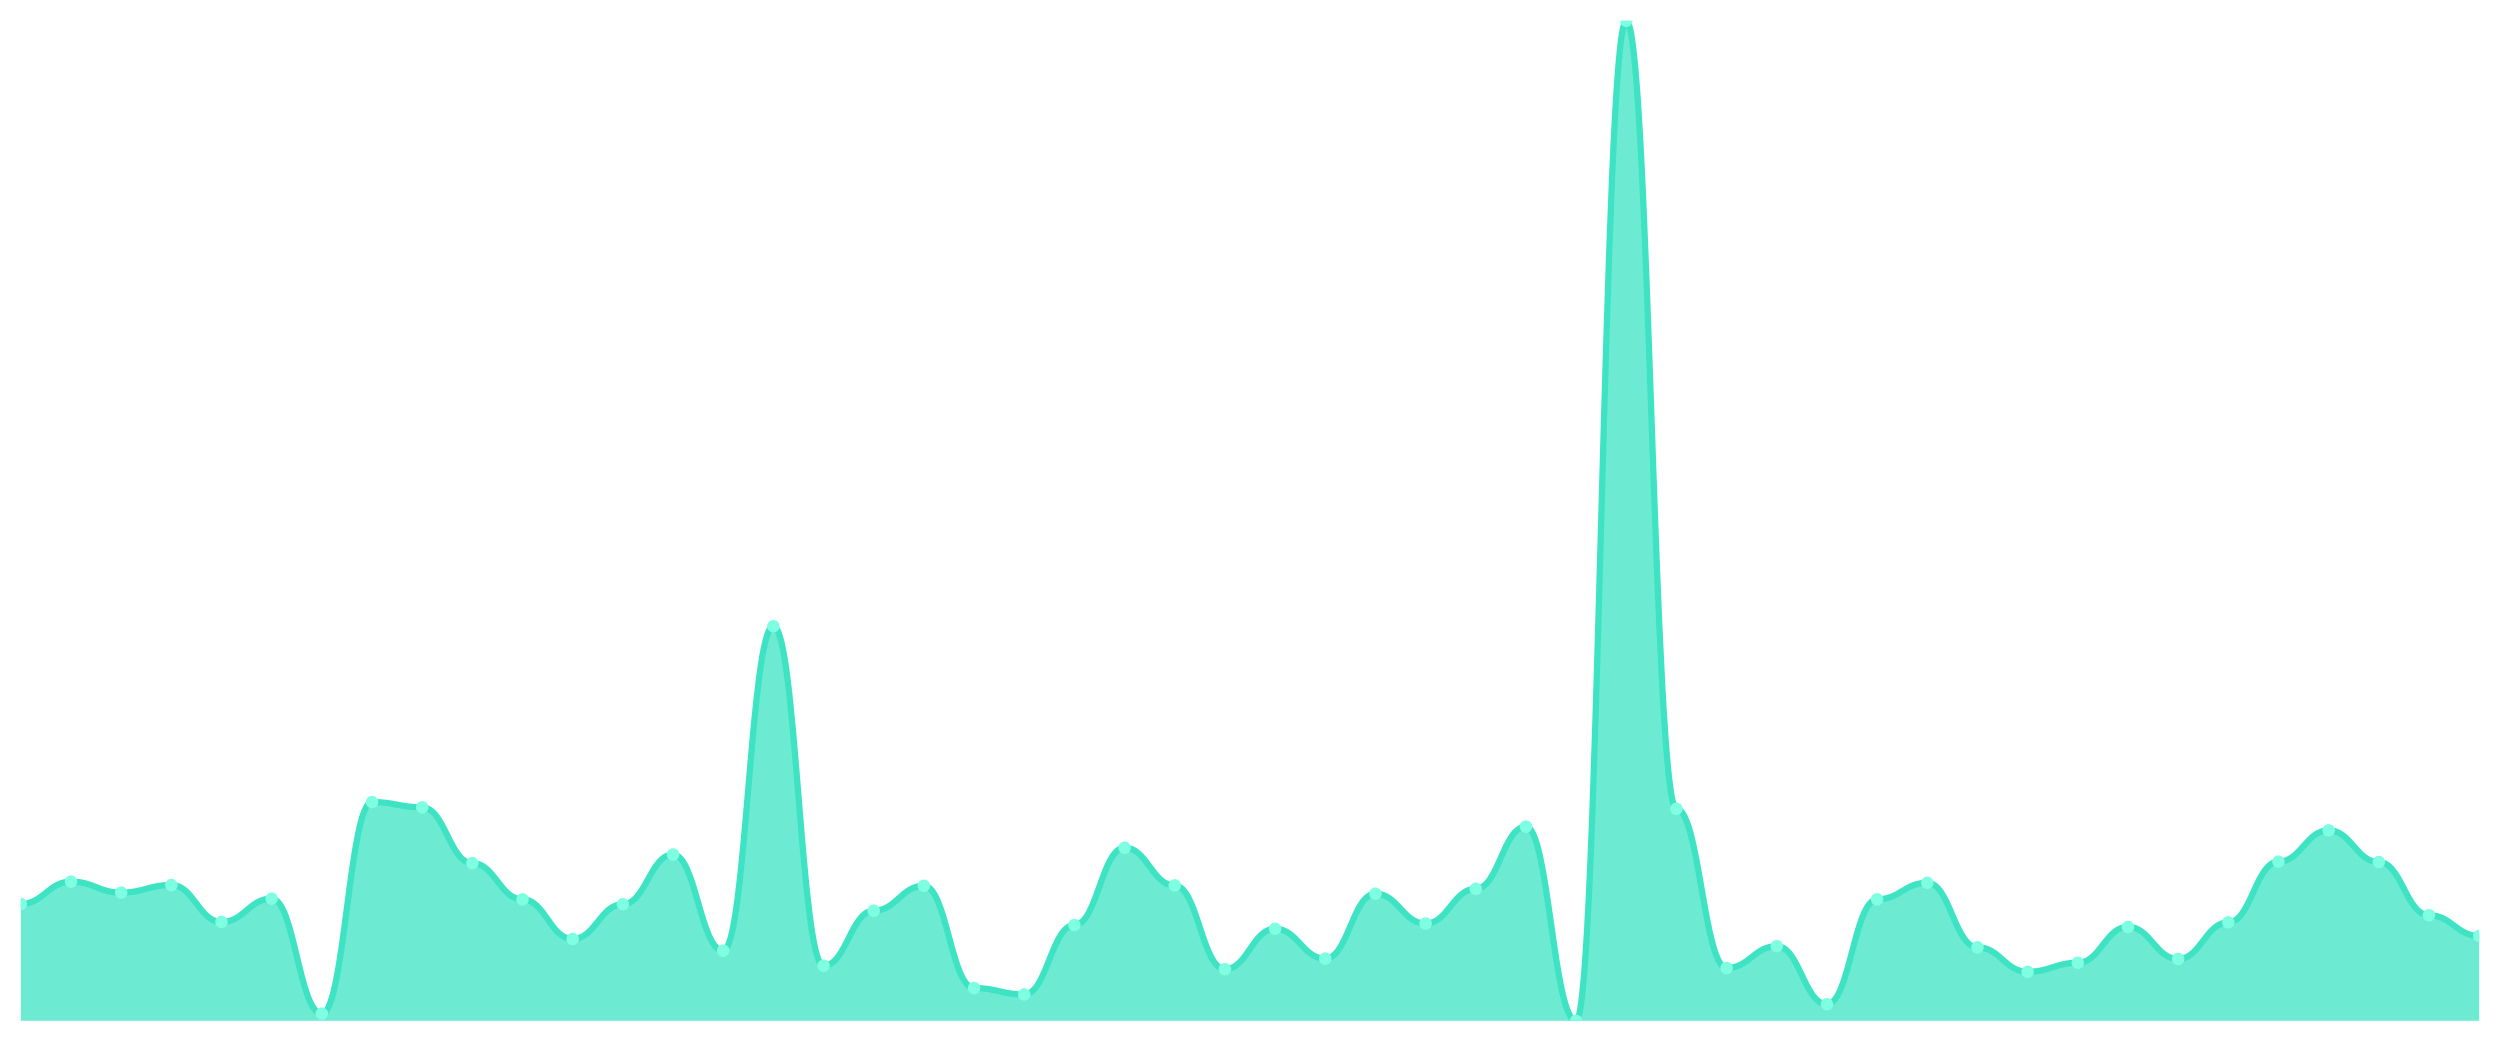
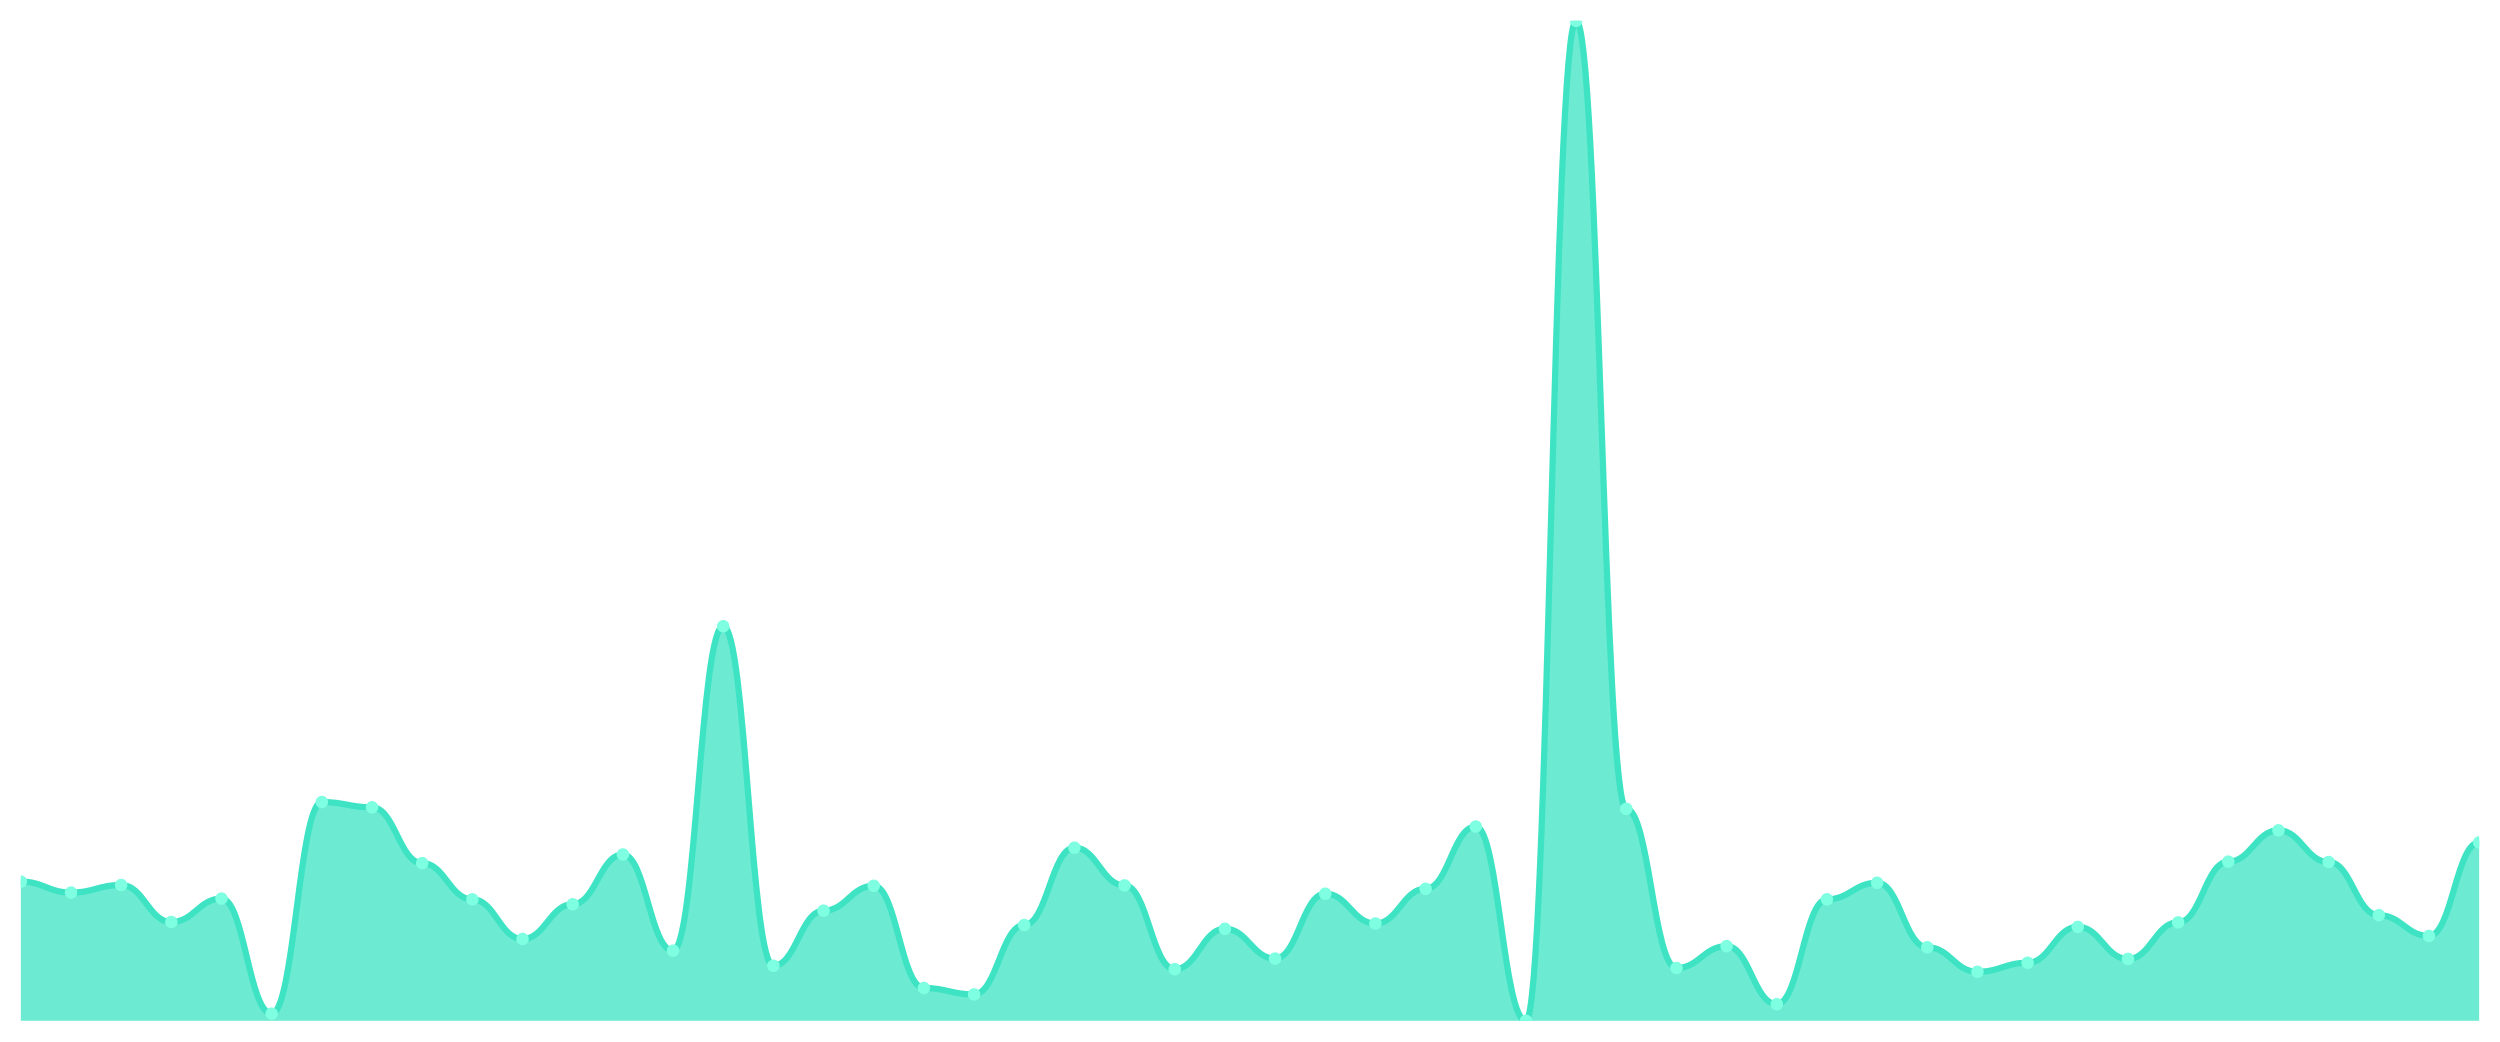
<svg xmlns="http://www.w3.org/2000/svg" viewBox="0 0 1200 500" width="1200" height="500">
  <defs>
    <clipPath id="c">
      <rect x="10" y="10" width="1180" height="480" />
    </clipPath>
  </defs>
  <rect width="1200" height="500" fill="none" />
  <g clip-path="url(#c)">
-     <path d="M 10,490 L 10,433.87 C 20.837,433.87 23.245,423.187 34.082,423.187 C 44.918,423.187 47.327,428.438 58.163,428.438 C 69,428.438 71.408,424.817 82.245,424.817 C 93.082,424.817 95.49,442.561 106.327,442.561 C 117.163,442.561 119.571,431.335 130.408,431.335 C 141.245,431.335 143.653,486.56 154.49,486.56 C 165.327,486.56 167.735,384.983 178.571,384.983 C 189.408,384.983 191.816,387.518 202.653,387.518 C 213.49,387.518 215.898,414.315 226.735,414.315 C 237.571,414.315 239.98,431.697 250.816,431.697 C 261.653,431.697 264.061,450.709 274.898,450.709 C 285.735,450.709 288.143,434.051 298.98,434.051 C 309.816,434.051 312.224,410.151 323.061,410.151 C 333.898,410.151 336.306,456.322 347.143,456.322 C 357.98,456.322 360.388,300.607 371.224,300.607 C 382.061,300.607 384.469,463.565 395.306,463.565 C 406.143,463.565 408.551,437.129 419.388,437.129 C 430.224,437.129 432.633,425.179 443.469,425.179 C 454.306,425.179 456.714,474.247 467.551,474.247 C 478.388,474.247 480.796,477.326 491.633,477.326 C 502.469,477.326 504.878,444.01 515.714,444.01 C 526.551,444.01 528.959,406.892 539.796,406.892 C 550.633,406.892 553.041,424.998 563.878,424.998 C 574.714,424.998 577.122,465.194 587.959,465.194 C 598.796,465.194 601.204,445.82 612.041,445.82 C 622.878,445.82 625.286,460.124 636.122,460.124 C 646.959,460.124 649.367,428.982 660.204,428.982 C 671.041,428.982 673.449,443.286 684.286,443.286 C 695.122,443.286 697.531,426.628 708.367,426.628 C 719.204,426.628 721.612,396.752 732.449,396.752 C 743.286,396.752 745.694,490 756.531,490 C 767.367,490 769.776,10 780.612,10 C 791.449,10 793.857,388.242 804.694,388.242 C 815.531,388.242 817.939,464.651 828.776,464.651 C 839.612,464.651 842.02,454.149 852.857,454.149 C 863.694,454.149 866.102,482.033 876.939,482.033 C 887.776,482.033 890.184,431.697 901.02,431.697 C 911.857,431.697 914.265,423.731 925.102,423.731 C 935.939,423.731 938.347,454.693 949.184,454.693 C 960.02,454.693 962.429,466.462 973.265,466.462 C 984.102,466.462 986.51,462.116 997.347,462.116 C 1008.184,462.116 1010.592,444.915 1021.429,444.915 C 1032.265,444.915 1034.673,460.306 1045.51,460.306 C 1056.347,460.306 1058.755,442.742 1069.592,442.742 C 1080.429,442.742 1082.837,413.591 1093.673,413.591 C 1104.51,413.591 1106.918,398.563 1117.755,398.563 C 1128.592,398.563 1131,413.772 1141.837,413.772 C 1152.673,413.772 1155.082,439.302 1165.918,439.302 C 1176.755,439.302 1179.163,449.261 1190,449.261 L 1190,490 Z" fill="rgba(61,227,195,0.75)" />
-     <path d="M 10,433.87 C 20.837,433.87 23.245,423.187 34.082,423.187 C 44.918,423.187 47.327,428.438 58.163,428.438 C 69,428.438 71.408,424.817 82.245,424.817 C 93.082,424.817 95.49,442.561 106.327,442.561 C 117.163,442.561 119.571,431.335 130.408,431.335 C 141.245,431.335 143.653,486.56 154.49,486.56 C 165.327,486.56 167.735,384.983 178.571,384.983 C 189.408,384.983 191.816,387.518 202.653,387.518 C 213.49,387.518 215.898,414.315 226.735,414.315 C 237.571,414.315 239.98,431.697 250.816,431.697 C 261.653,431.697 264.061,450.709 274.898,450.709 C 285.735,450.709 288.143,434.051 298.98,434.051 C 309.816,434.051 312.224,410.151 323.061,410.151 C 333.898,410.151 336.306,456.322 347.143,456.322 C 357.98,456.322 360.388,300.607 371.224,300.607 C 382.061,300.607 384.469,463.565 395.306,463.565 C 406.143,463.565 408.551,437.129 419.388,437.129 C 430.224,437.129 432.633,425.179 443.469,425.179 C 454.306,425.179 456.714,474.247 467.551,474.247 C 478.388,474.247 480.796,477.326 491.633,477.326 C 502.469,477.326 504.878,444.01 515.714,444.01 C 526.551,444.01 528.959,406.892 539.796,406.892 C 550.633,406.892 553.041,424.998 563.878,424.998 C 574.714,424.998 577.122,465.194 587.959,465.194 C 598.796,465.194 601.204,445.82 612.041,445.82 C 622.878,445.82 625.286,460.124 636.122,460.124 C 646.959,460.124 649.367,428.982 660.204,428.982 C 671.041,428.982 673.449,443.286 684.286,443.286 C 695.122,443.286 697.531,426.628 708.367,426.628 C 719.204,426.628 721.612,396.752 732.449,396.752 C 743.286,396.752 745.694,490 756.531,490 C 767.367,490 769.776,10 780.612,10 C 791.449,10 793.857,388.242 804.694,388.242 C 815.531,388.242 817.939,464.651 828.776,464.651 C 839.612,464.651 842.02,454.149 852.857,454.149 C 863.694,454.149 866.102,482.033 876.939,482.033 C 887.776,482.033 890.184,431.697 901.02,431.697 C 911.857,431.697 914.265,423.731 925.102,423.731 C 935.939,423.731 938.347,454.693 949.184,454.693 C 960.02,454.693 962.429,466.462 973.265,466.462 C 984.102,466.462 986.51,462.116 997.347,462.116 C 1008.184,462.116 1010.592,444.915 1021.429,444.915 C 1032.265,444.915 1034.673,460.306 1045.51,460.306 C 1056.347,460.306 1058.755,442.742 1069.592,442.742 C 1080.429,442.742 1082.837,413.591 1093.673,413.591 C 1104.51,413.591 1106.918,398.563 1117.755,398.563 C 1128.592,398.563 1131,413.772 1141.837,413.772 C 1152.673,413.772 1155.082,439.302 1165.918,439.302 C 1176.755,439.302 1179.163,449.261 1190,449.261" fill="none" stroke="#3de3c3" stroke-width="3" stroke-linecap="round" stroke-linejoin="round" />
-     <circle cx="10" cy="433.87" r="3" fill="#7fffe1" />
-     <circle cx="34.082" cy="423.187" r="3" fill="#7fffe1" />
-     <circle cx="58.163" cy="428.438" r="3" fill="#7fffe1" />
-     <circle cx="82.245" cy="424.817" r="3" fill="#7fffe1" />
-     <circle cx="106.327" cy="442.561" r="3" fill="#7fffe1" />
-     <circle cx="130.408" cy="431.335" r="3" fill="#7fffe1" />
-     <circle cx="154.49" cy="486.56" r="3" fill="#7fffe1" />
-     <circle cx="178.571" cy="384.983" r="3" fill="#7fffe1" />
-     <circle cx="202.653" cy="387.518" r="3" fill="#7fffe1" />
-     <circle cx="226.735" cy="414.315" r="3" fill="#7fffe1" />
-     <circle cx="250.816" cy="431.697" r="3" fill="#7fffe1" />
-     <circle cx="274.898" cy="450.709" r="3" fill="#7fffe1" />
-     <circle cx="298.98" cy="434.051" r="3" fill="#7fffe1" />
-     <circle cx="323.061" cy="410.151" r="3" fill="#7fffe1" />
-     <circle cx="347.143" cy="456.322" r="3" fill="#7fffe1" />
-     <circle cx="371.224" cy="300.607" r="3" fill="#7fffe1" />
-     <circle cx="395.306" cy="463.565" r="3" fill="#7fffe1" />
-     <circle cx="419.388" cy="437.129" r="3" fill="#7fffe1" />
-     <circle cx="443.469" cy="425.179" r="3" fill="#7fffe1" />
-     <circle cx="467.551" cy="474.247" r="3" fill="#7fffe1" />
-     <circle cx="491.633" cy="477.326" r="3" fill="#7fffe1" />
-     <circle cx="515.714" cy="444.01" r="3" fill="#7fffe1" />
-     <circle cx="539.796" cy="406.892" r="3" fill="#7fffe1" />
-     <circle cx="563.878" cy="424.998" r="3" fill="#7fffe1" />
-     <circle cx="587.959" cy="465.194" r="3" fill="#7fffe1" />
-     <circle cx="612.041" cy="445.82" r="3" fill="#7fffe1" />
-     <circle cx="636.122" cy="460.124" r="3" fill="#7fffe1" />
-     <circle cx="660.204" cy="428.982" r="3" fill="#7fffe1" />
-     <circle cx="684.286" cy="443.286" r="3" fill="#7fffe1" />
-     <circle cx="708.367" cy="426.628" r="3" fill="#7fffe1" />
-     <circle cx="732.449" cy="396.752" r="3" fill="#7fffe1" />
-     <circle cx="756.531" cy="490" r="3" fill="#7fffe1" />
-     <circle cx="780.612" cy="10" r="3" fill="#7fffe1" />
-     <circle cx="804.694" cy="388.242" r="3" fill="#7fffe1" />
-     <circle cx="828.776" cy="464.651" r="3" fill="#7fffe1" />
-     <circle cx="852.857" cy="454.149" r="3" fill="#7fffe1" />
-     <circle cx="876.939" cy="482.033" r="3" fill="#7fffe1" />
-     <circle cx="901.02" cy="431.697" r="3" fill="#7fffe1" />
-     <circle cx="925.102" cy="423.731" r="3" fill="#7fffe1" />
-     <circle cx="949.184" cy="454.693" r="3" fill="#7fffe1" />
-     <circle cx="973.265" cy="466.462" r="3" fill="#7fffe1" />
-     <circle cx="997.347" cy="462.116" r="3" fill="#7fffe1" />
-     <circle cx="1021.429" cy="444.915" r="3" fill="#7fffe1" />
-     <circle cx="1045.51" cy="460.306" r="3" fill="#7fffe1" />
-     <circle cx="1069.592" cy="442.742" r="3" fill="#7fffe1" />
-     <circle cx="1093.673" cy="413.591" r="3" fill="#7fffe1" />
-     <circle cx="1117.755" cy="398.563" r="3" fill="#7fffe1" />
-     <circle cx="1141.837" cy="413.772" r="3" fill="#7fffe1" />
-     <circle cx="1165.918" cy="439.302" r="3" fill="#7fffe1" />
-     <circle cx="1190" cy="449.261" r="3" fill="#7fffe1" />
+     <path d="M 10,490 L 10,423.187 C 20.837,423.187 23.245,428.438 34.082,428.438 C 44.918,428.438 47.327,424.817 58.163,424.817 C 69,424.817 71.408,442.561 82.245,442.561 C 93.082,442.561 95.49,431.335 106.327,431.335 C 117.163,431.335 119.571,486.56 130.408,486.56 C 141.245,486.56 143.653,384.983 154.49,384.983 C 165.327,384.983 167.735,387.518 178.571,387.518 C 189.408,387.518 191.816,414.315 202.653,414.315 C 213.49,414.315 215.898,431.697 226.735,431.697 C 237.571,431.697 239.98,450.709 250.816,450.709 C 261.653,450.709 264.061,434.051 274.898,434.051 C 285.735,434.051 288.143,410.151 298.98,410.151 C 309.816,410.151 312.224,456.322 323.061,456.322 C 333.898,456.322 336.306,300.607 347.143,300.607 C 357.98,300.607 360.388,463.565 371.224,463.565 C 382.061,463.565 384.469,437.129 395.306,437.129 C 406.143,437.129 408.551,425.179 419.388,425.179 C 430.224,425.179 432.633,474.247 443.469,474.247 C 454.306,474.247 456.714,477.326 467.551,477.326 C 478.388,477.326 480.796,444.01 491.633,444.01 C 502.469,444.01 504.878,406.892 515.714,406.892 C 526.551,406.892 528.959,424.998 539.796,424.998 C 550.633,424.998 553.041,465.194 563.878,465.194 C 574.714,465.194 577.122,445.82 587.959,445.82 C 598.796,445.82 601.204,460.124 612.041,460.124 C 622.878,460.124 625.286,428.982 636.122,428.982 C 646.959,428.982 649.367,443.286 660.204,443.286 C 671.041,443.286 673.449,426.628 684.286,426.628 C 695.122,426.628 697.531,396.752 708.367,396.752 C 719.204,396.752 721.612,490 732.449,490 C 743.286,490 745.694,10 756.531,10 C 767.367,10 769.776,388.242 780.612,388.242 C 791.449,388.242 793.857,464.651 804.694,464.651 C 815.531,464.651 817.939,454.149 828.776,454.149 C 839.612,454.149 842.02,482.033 852.857,482.033 C 863.694,482.033 866.102,431.697 876.939,431.697 C 887.776,431.697 890.184,423.731 901.02,423.731 C 911.857,423.731 914.265,454.693 925.102,454.693 C 935.939,454.693 938.347,466.462 949.184,466.462 C 960.02,466.462 962.429,462.116 973.265,462.116 C 984.102,462.116 986.51,444.915 997.347,444.915 C 1008.184,444.915 1010.592,460.306 1021.429,460.306 C 1032.265,460.306 1034.673,442.742 1045.51,442.742 C 1056.347,442.742 1058.755,413.591 1069.592,413.591 C 1080.429,413.591 1082.837,398.563 1093.673,398.563 C 1104.51,398.563 1106.918,413.772 1117.755,413.772 C 1128.592,413.772 1131,439.302 1141.837,439.302 C 1152.673,439.302 1155.082,449.261 1165.918,449.261 C 1176.755,449.261 1179.163,404.357 1190,404.357 L 1190,490 Z" fill="rgba(61,227,195,0.75)" />
+     <path d="M 10,423.187 C 20.837,423.187 23.245,428.438 34.082,428.438 C 44.918,428.438 47.327,424.817 58.163,424.817 C 69,424.817 71.408,442.561 82.245,442.561 C 93.082,442.561 95.49,431.335 106.327,431.335 C 117.163,431.335 119.571,486.56 130.408,486.56 C 141.245,486.56 143.653,384.983 154.49,384.983 C 165.327,384.983 167.735,387.518 178.571,387.518 C 189.408,387.518 191.816,414.315 202.653,414.315 C 213.49,414.315 215.898,431.697 226.735,431.697 C 237.571,431.697 239.98,450.709 250.816,450.709 C 261.653,450.709 264.061,434.051 274.898,434.051 C 285.735,434.051 288.143,410.151 298.98,410.151 C 309.816,410.151 312.224,456.322 323.061,456.322 C 333.898,456.322 336.306,300.607 347.143,300.607 C 357.98,300.607 360.388,463.565 371.224,463.565 C 382.061,463.565 384.469,437.129 395.306,437.129 C 406.143,437.129 408.551,425.179 419.388,425.179 C 430.224,425.179 432.633,474.247 443.469,474.247 C 454.306,474.247 456.714,477.326 467.551,477.326 C 478.388,477.326 480.796,444.01 491.633,444.01 C 502.469,444.01 504.878,406.892 515.714,406.892 C 526.551,406.892 528.959,424.998 539.796,424.998 C 550.633,424.998 553.041,465.194 563.878,465.194 C 574.714,465.194 577.122,445.82 587.959,445.82 C 598.796,445.82 601.204,460.124 612.041,460.124 C 622.878,460.124 625.286,428.982 636.122,428.982 C 646.959,428.982 649.367,443.286 660.204,443.286 C 671.041,443.286 673.449,426.628 684.286,426.628 C 695.122,426.628 697.531,396.752 708.367,396.752 C 719.204,396.752 721.612,490 732.449,490 C 743.286,490 745.694,10 756.531,10 C 767.367,10 769.776,388.242 780.612,388.242 C 791.449,388.242 793.857,464.651 804.694,464.651 C 815.531,464.651 817.939,454.149 828.776,454.149 C 839.612,454.149 842.02,482.033 852.857,482.033 C 863.694,482.033 866.102,431.697 876.939,431.697 C 887.776,431.697 890.184,423.731 901.02,423.731 C 911.857,423.731 914.265,454.693 925.102,454.693 C 935.939,454.693 938.347,466.462 949.184,466.462 C 960.02,466.462 962.429,462.116 973.265,462.116 C 984.102,462.116 986.51,444.915 997.347,444.915 C 1008.184,444.915 1010.592,460.306 1021.429,460.306 C 1032.265,460.306 1034.673,442.742 1045.51,442.742 C 1056.347,442.742 1058.755,413.591 1069.592,413.591 C 1080.429,413.591 1082.837,398.563 1093.673,398.563 C 1104.51,398.563 1106.918,413.772 1117.755,413.772 C 1128.592,413.772 1131,439.302 1141.837,439.302 C 1152.673,439.302 1155.082,449.261 1165.918,449.261 C 1176.755,449.261 1179.163,404.357 1190,404.357" fill="none" stroke="#3de3c3" stroke-width="3" stroke-linecap="round" stroke-linejoin="round" />
+     <circle cx="10" cy="423.187" r="3" fill="#7fffe1" />
+     <circle cx="34.082" cy="428.438" r="3" fill="#7fffe1" />
+     <circle cx="58.163" cy="424.817" r="3" fill="#7fffe1" />
+     <circle cx="82.245" cy="442.561" r="3" fill="#7fffe1" />
+     <circle cx="106.327" cy="431.335" r="3" fill="#7fffe1" />
+     <circle cx="130.408" cy="486.56" r="3" fill="#7fffe1" />
+     <circle cx="154.49" cy="384.983" r="3" fill="#7fffe1" />
+     <circle cx="178.571" cy="387.518" r="3" fill="#7fffe1" />
+     <circle cx="202.653" cy="414.315" r="3" fill="#7fffe1" />
+     <circle cx="226.735" cy="431.697" r="3" fill="#7fffe1" />
+     <circle cx="250.816" cy="450.709" r="3" fill="#7fffe1" />
+     <circle cx="274.898" cy="434.051" r="3" fill="#7fffe1" />
+     <circle cx="298.98" cy="410.151" r="3" fill="#7fffe1" />
+     <circle cx="323.061" cy="456.322" r="3" fill="#7fffe1" />
+     <circle cx="347.143" cy="300.607" r="3" fill="#7fffe1" />
+     <circle cx="371.224" cy="463.565" r="3" fill="#7fffe1" />
+     <circle cx="395.306" cy="437.129" r="3" fill="#7fffe1" />
+     <circle cx="419.388" cy="425.179" r="3" fill="#7fffe1" />
+     <circle cx="443.469" cy="474.247" r="3" fill="#7fffe1" />
+     <circle cx="467.551" cy="477.326" r="3" fill="#7fffe1" />
+     <circle cx="491.633" cy="444.01" r="3" fill="#7fffe1" />
+     <circle cx="515.714" cy="406.892" r="3" fill="#7fffe1" />
+     <circle cx="539.796" cy="424.998" r="3" fill="#7fffe1" />
+     <circle cx="563.878" cy="465.194" r="3" fill="#7fffe1" />
+     <circle cx="587.959" cy="445.82" r="3" fill="#7fffe1" />
+     <circle cx="612.041" cy="460.124" r="3" fill="#7fffe1" />
+     <circle cx="636.122" cy="428.982" r="3" fill="#7fffe1" />
+     <circle cx="660.204" cy="443.286" r="3" fill="#7fffe1" />
+     <circle cx="684.286" cy="426.628" r="3" fill="#7fffe1" />
+     <circle cx="708.367" cy="396.752" r="3" fill="#7fffe1" />
+     <circle cx="732.449" cy="490" r="3" fill="#7fffe1" />
+     <circle cx="756.531" cy="10" r="3" fill="#7fffe1" />
+     <circle cx="780.612" cy="388.242" r="3" fill="#7fffe1" />
+     <circle cx="804.694" cy="464.651" r="3" fill="#7fffe1" />
+     <circle cx="828.776" cy="454.149" r="3" fill="#7fffe1" />
+     <circle cx="852.857" cy="482.033" r="3" fill="#7fffe1" />
+     <circle cx="876.939" cy="431.697" r="3" fill="#7fffe1" />
+     <circle cx="901.02" cy="423.731" r="3" fill="#7fffe1" />
+     <circle cx="925.102" cy="454.693" r="3" fill="#7fffe1" />
+     <circle cx="949.184" cy="466.462" r="3" fill="#7fffe1" />
+     <circle cx="973.265" cy="462.116" r="3" fill="#7fffe1" />
+     <circle cx="997.347" cy="444.915" r="3" fill="#7fffe1" />
+     <circle cx="1021.429" cy="460.306" r="3" fill="#7fffe1" />
+     <circle cx="1045.51" cy="442.742" r="3" fill="#7fffe1" />
+     <circle cx="1069.592" cy="413.591" r="3" fill="#7fffe1" />
+     <circle cx="1093.673" cy="398.563" r="3" fill="#7fffe1" />
+     <circle cx="1117.755" cy="413.772" r="3" fill="#7fffe1" />
+     <circle cx="1141.837" cy="439.302" r="3" fill="#7fffe1" />
+     <circle cx="1165.918" cy="449.261" r="3" fill="#7fffe1" />
+     <circle cx="1190" cy="404.357" r="3" fill="#7fffe1" />
  </g>
</svg>
